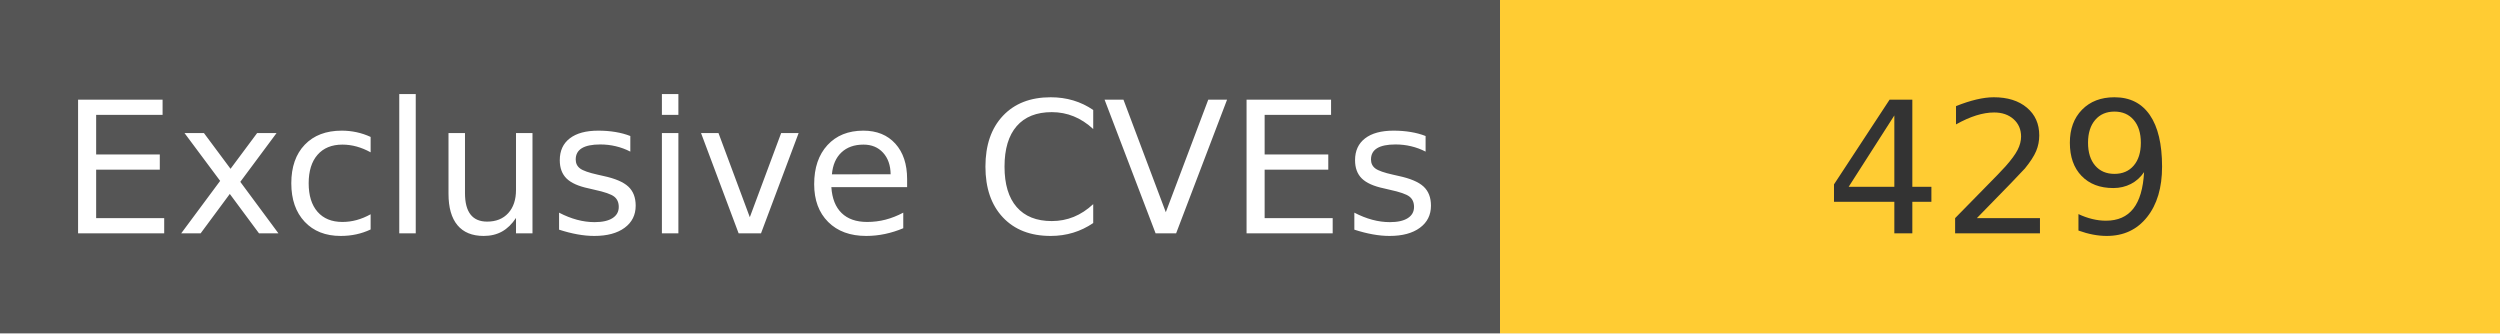
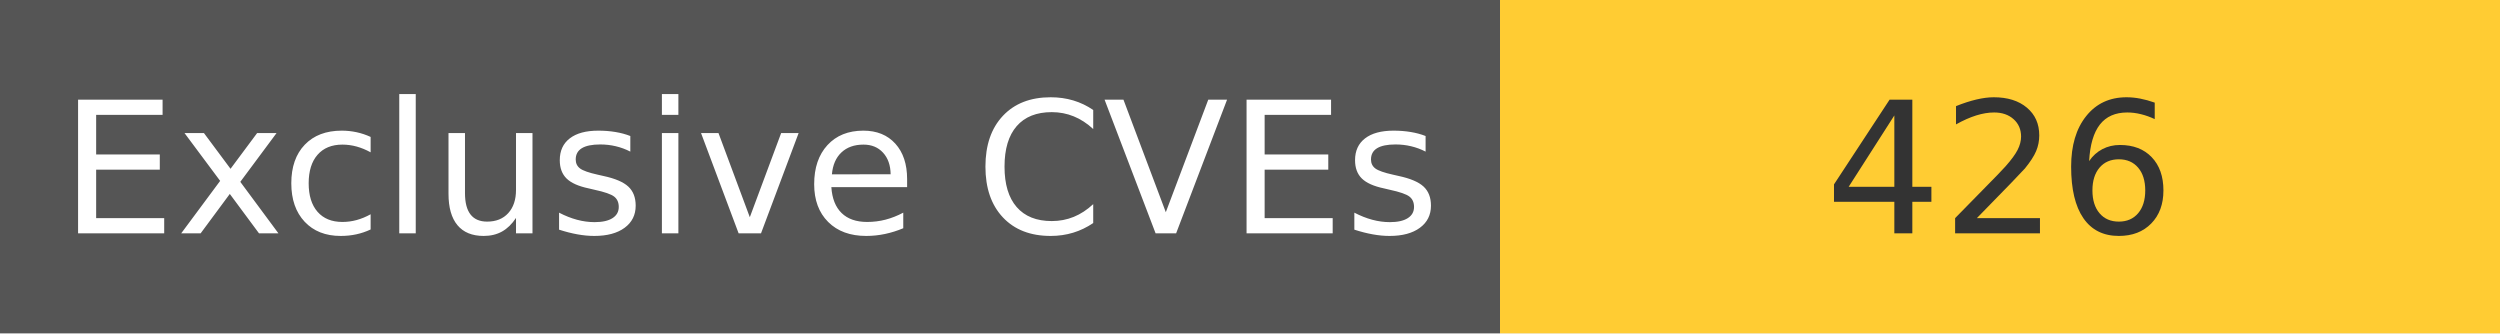
<svg xmlns="http://www.w3.org/2000/svg" width="150" height="20" role="img">
  <linearGradient id="s" x2="0" y2="100%">
    <stop offset="0" stop-color="#bbb" stop-opacity=".1" />
    <stop offset="1" stop-opacity=".1" />
  </linearGradient>
  <g>
    <rect width="90" height="20" fill="#555" />
    <rect x="90" width="267" height="20" fill="#ffcc33" />
  </g>
  <g fill="#fff" text-anchor="middle" font-family="Verdana,Geneva,DejaVu Sans,sans-serif" text-rendering="geometricPrecision" font-size="110">
    <text x="450" y="140" transform="scale(.1)" fill="#fff">
            Exclusive CVEs
        </text>
    <text x="1200" y="140" transform="scale(.1)" fill="#333">
-             429
+             426
        </text>
  </g>
</svg>
